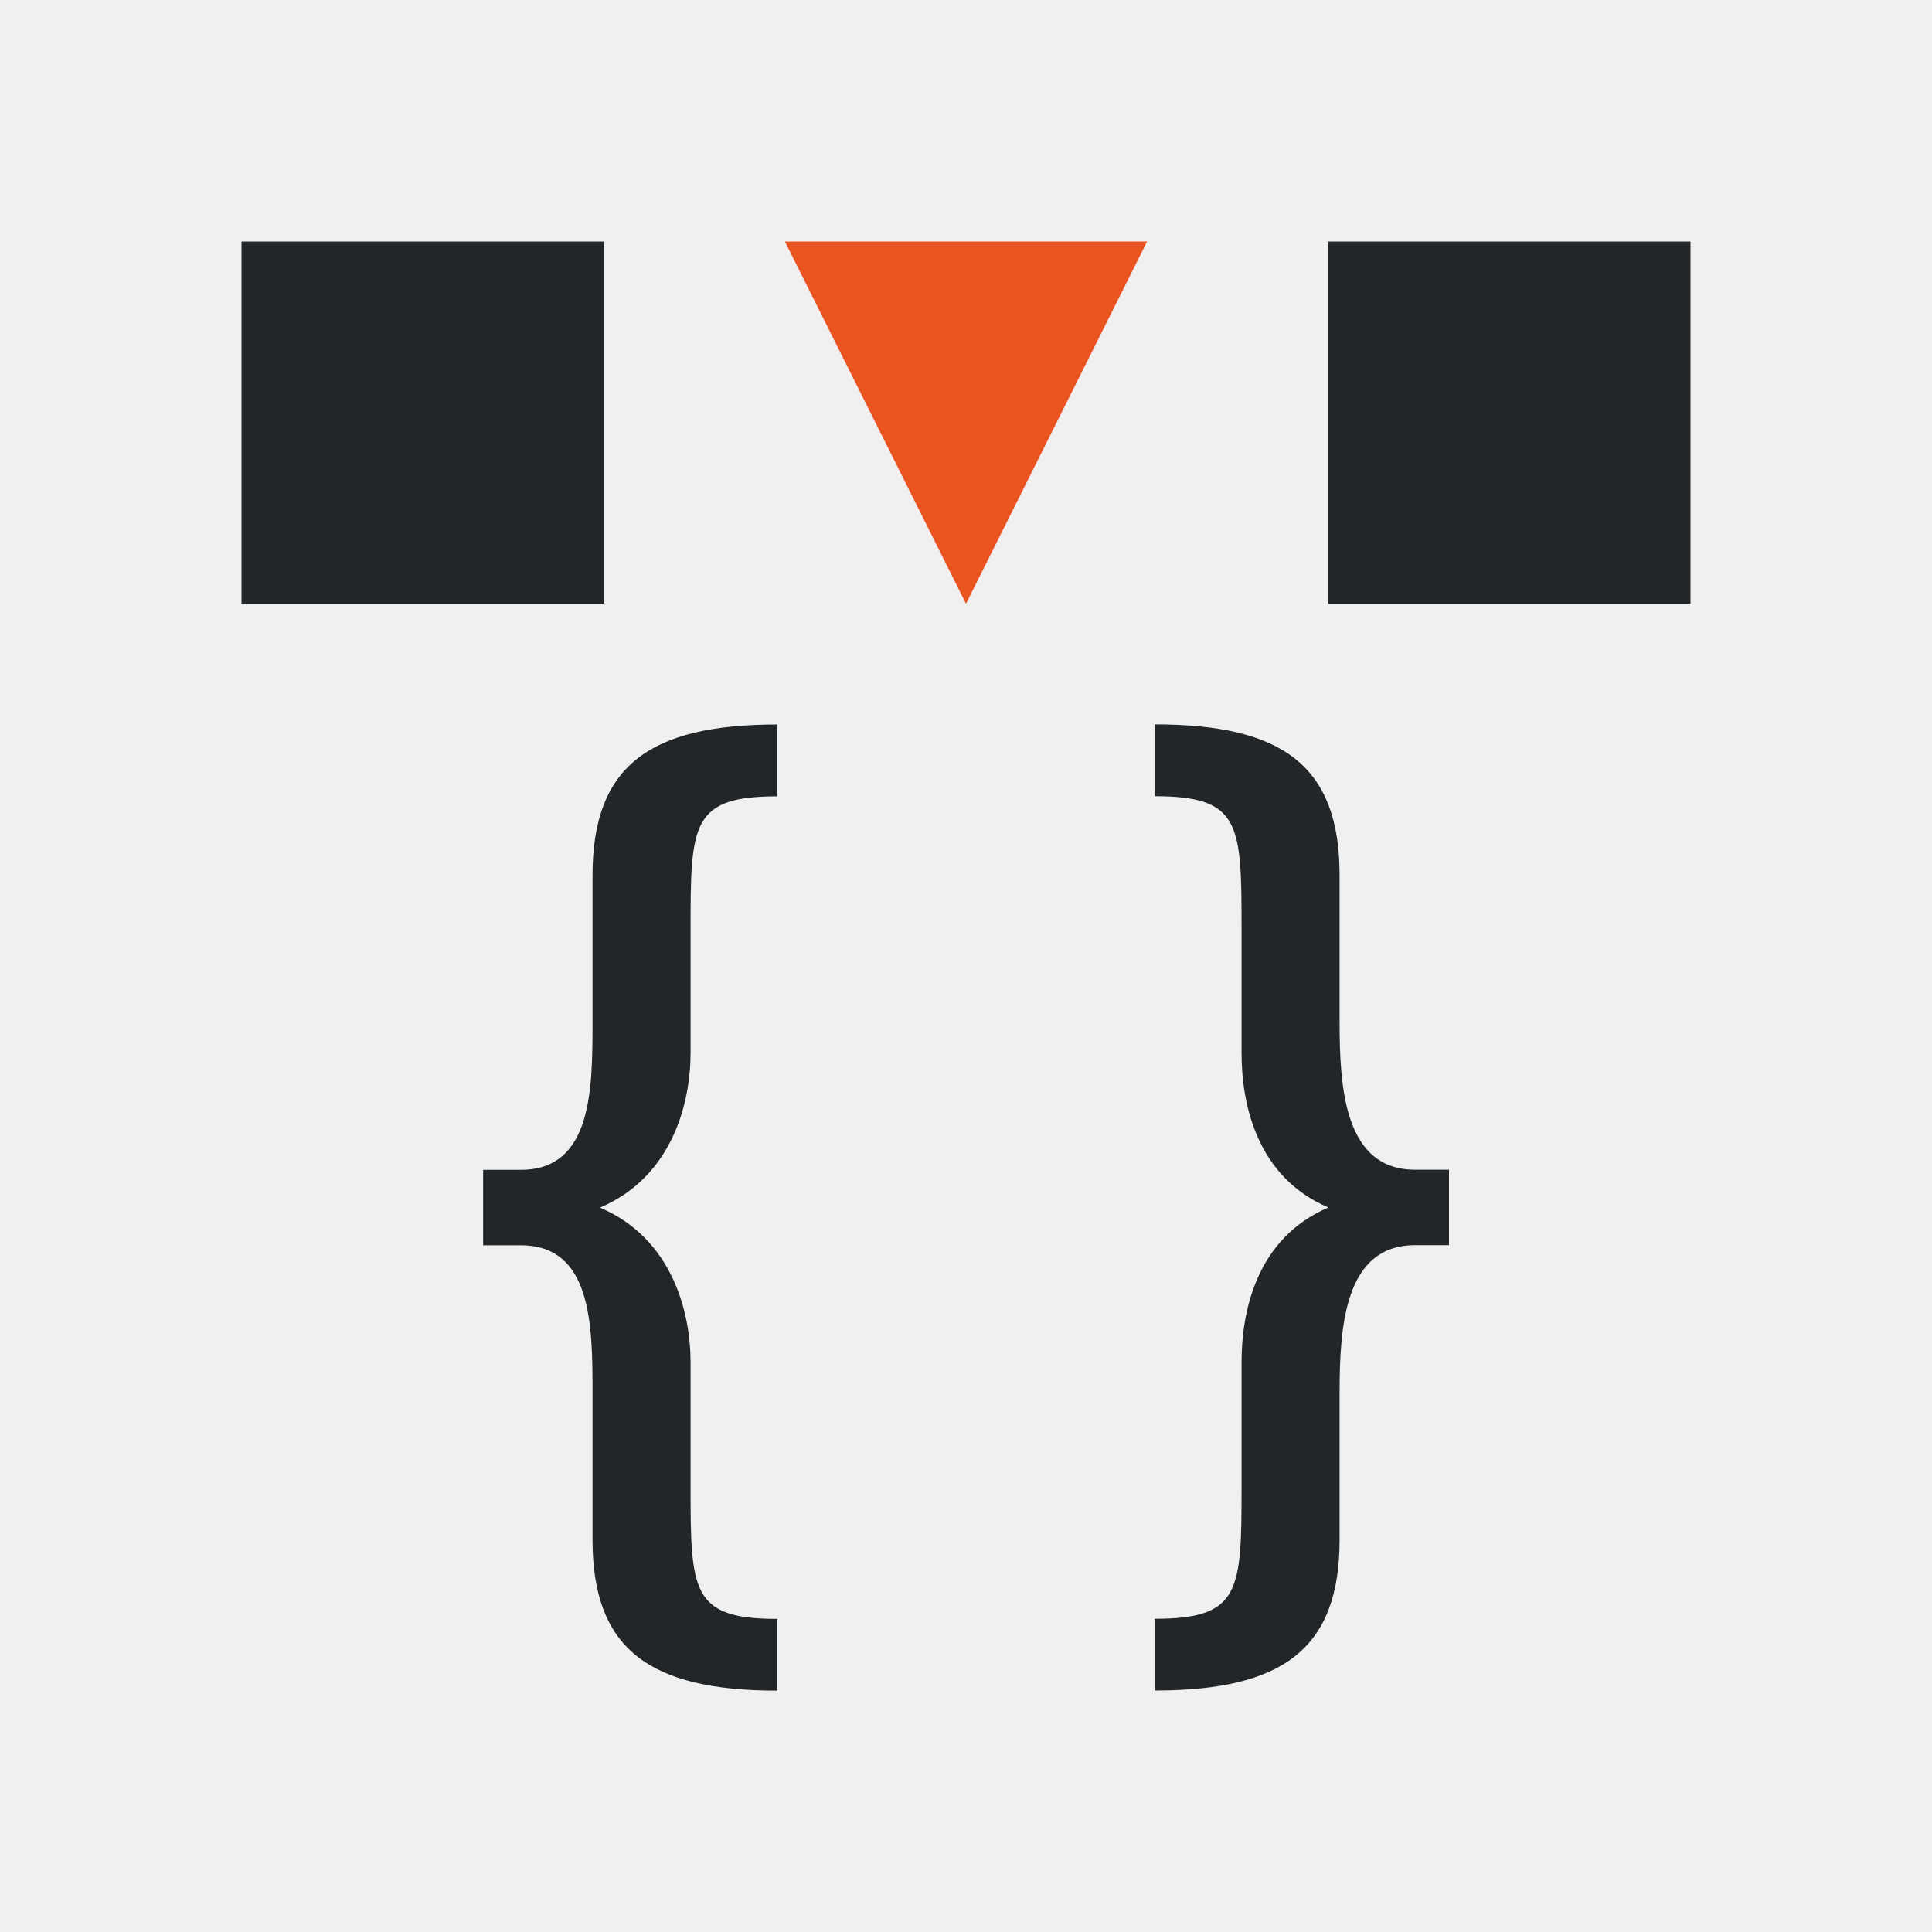
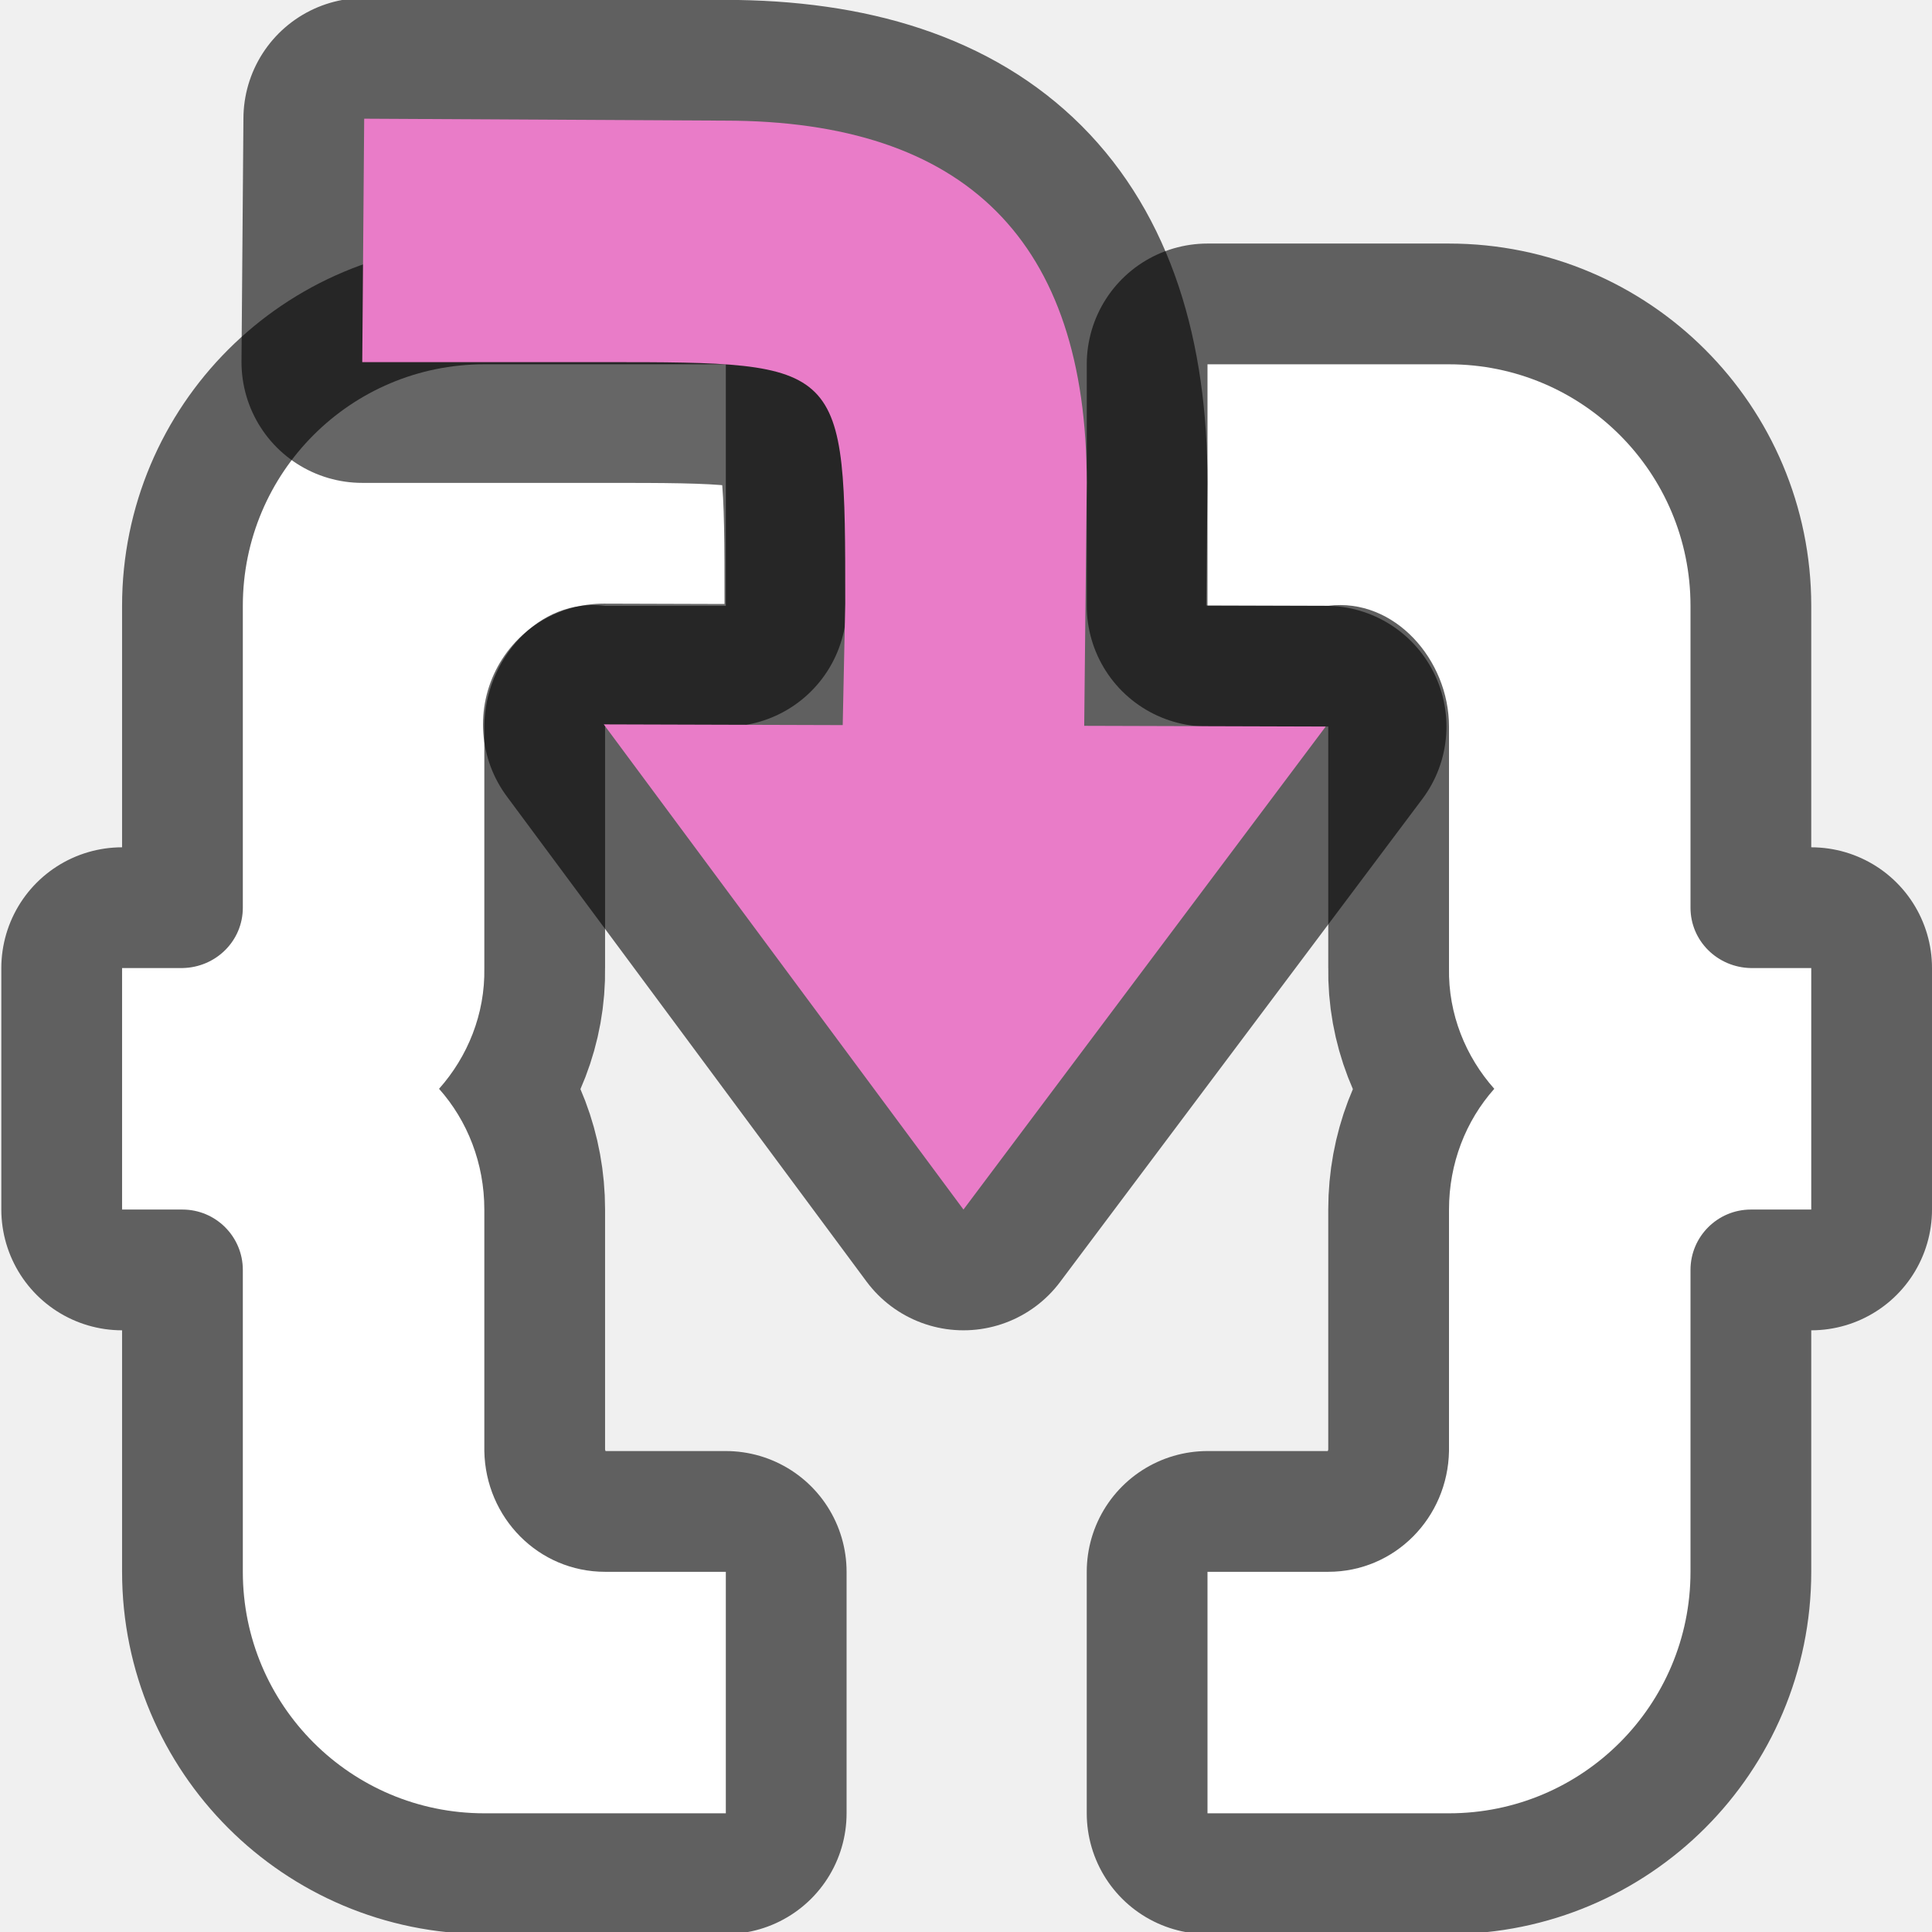
- <svg xmlns="http://www.w3.org/2000/svg" viewBox="0 0 16 16">
-   <path d="m2 2v3h3v-3zm9 0v3h3v-3zm-4.562 4c-1.066 0-1.531.348-1.531 1.25v1.219c0 .557-.005 1.219-.594 1.219h-.312v.625h.312c.589 0 .594.662.594 1.219v1.219c0 .902.465 1.25 1.531 1.25v-.594c-.711 0-.719-.227-.719-1.094v-1.031c0-.415-.151-1.025-.75-1.281.599-.256.75-.866.75-1.281v-1.031c0-.866.008-1.094.719-1.094zm3.125 0v.594c.711 0 .719.227.719 1.094v1.031c0 .415.12 1.025.719 1.281-.599.256-.719.866-.719 1.281v1.031c0 .866-.008 1.094-.719 1.094v.594c1.066 0 1.531-.348 1.531-1.25v-1.219c0-.557.046-1.219.625-1.219h.281v-.625h-.281c-.579 0-.625-.662-.625-1.219v-1.219c0-.902-.465-1.25-1.531-1.25z" fill="#232629" />
-   <path d="m6.5 2 1.5 3 1.5-3z" fill="#e95420" />
+ <svg xmlns="http://www.w3.org/2000/svg" viewBox="0 0 16 16" version="1.1" id="svg6">
+   <defs id="defs10" />
+   <path style="opacity:0.6;fill:#000000;stroke:#000000;stroke-width:2;stroke-linejoin:round;stroke-miterlimit:4;stroke-dasharray:none" id="path819" d="m 4.011,3.017 c -1.105,0 -2,0.895 -2,2 v 2.5 c 0,0.276 -0.224,0.495 -0.5,0.5 h -0.5 v 2 h 0.5 c 0.276,0 0.5,0.224 0.5,0.5 v 1.5 1 c 0,1.105 0.895,2 2,2 h 2 v -2 h -1 c -0.552,0 -0.99,-0.448 -1,-1 v -2 c 0,-0.382 -0.139,-0.735 -0.375,-1 0.236,-0.265 0.382,-0.618 0.375,-1 v -1 -0.281 -0.719 c 0,-0.552 0.452,-1.069 1,-1 h 1 v -2 z" />
+   <path d="m 4.011,3.017 c -1.105,0 -2,0.895 -2,2 v 2.5 c 0,0.276 -0.224,0.495 -0.5,0.5 h -0.5 v 2 h 0.5 c 0.276,0 0.5,0.224 0.5,0.5 v 1.5 1 c 0,1.105 0.895,2 2,2 h 2 v -2 h -1 c -0.552,0 -0.99,-0.448 -1,-1 v -2 c 0,-0.382 -0.139,-0.735 -0.375,-1 0.236,-0.265 0.382,-0.618 0.375,-1 v -1 -0.281 -0.719 c 0,-0.552 0.452,-1.069 1,-1 h 1 v -2 z" id="path2" style="fill:#ffffff" />
+   <path d="m 12,3.017 c 1.105,0 2,0.895 2,2 v 2.5 c 0,0.276 0.224,0.495 0.5,0.5 H 15 v 2 h -0.5 c -0.276,0 -0.5,0.224 -0.5,0.5 v 1.5 1 c 0,1.105 -0.895,2 -2,2 h -2 v -2 h 1 c 0.552,0 0.99,-0.448 1,-1 v -2 c 0,-0.382 0.139,-0.735 0.375,-1 -0.236,-0.265 -0.382,-0.618 -0.375,-1 v -1 -0.281 -0.719 c 0,-0.552 -0.452,-1.069 -1,-1 h -1 v -2 z" id="path823" style="opacity:0.6;fill:#000000;stroke:#000000;stroke-width:2;stroke-linejoin:round;stroke-miterlimit:4;stroke-dasharray:none" />
+   <path style="fill:#ffffff" id="path825" d="m 12,3.017 c 1.105,0 2,0.895 2,2 v 2.5 c 0,0.276 0.224,0.495 0.5,0.5 H 15 v 2 h -0.5 c -0.276,0 -0.5,0.224 -0.5,0.5 v 1.5 1 c 0,1.105 -0.895,2 -2,2 h -2 v -2 h 1 c 0.552,0 0.99,-0.448 1,-1 v -2 c 0,-0.382 0.139,-0.735 0.375,-1 -0.236,-0.265 -0.382,-0.618 -0.375,-1 v -1 -0.281 -0.719 c 0,-0.552 -0.452,-1.069 -1,-1 h -1 v -2 z" />
+   <path id="path845" d="M 3.016,0.983 3,2.999 h 2 c 2,0 2,0 2,2 L 6.979,6.005 5,5.999 7.979,10.017 10.979,6.017 8.979,6.011 9,3.999 c 0,-2 -1,-3 -3,-3 z" style="opacity:0.6;fill:#000000;fill-opacity:1;stroke:#000000;stroke-width:2;stroke-linecap:butt;stroke-linejoin:round;stroke-miterlimit:4;stroke-dasharray:none;stroke-opacity:1" />
+   <path style="fill:#e97cc8;fill-opacity:1;stroke:none;stroke-width:1px;stroke-linecap:butt;stroke-linejoin:miter;stroke-opacity:1" d="M 3.016,0.983 3,2.999 h 2 c 2,0 2,0 2,2 L 6.979,6.005 5,5.999 7.979,10.017 10.979,6.017 8.979,6.011 9,3.999 c 0,-2 -1,-3 -3,-3 z" id="path833" />
</svg>
